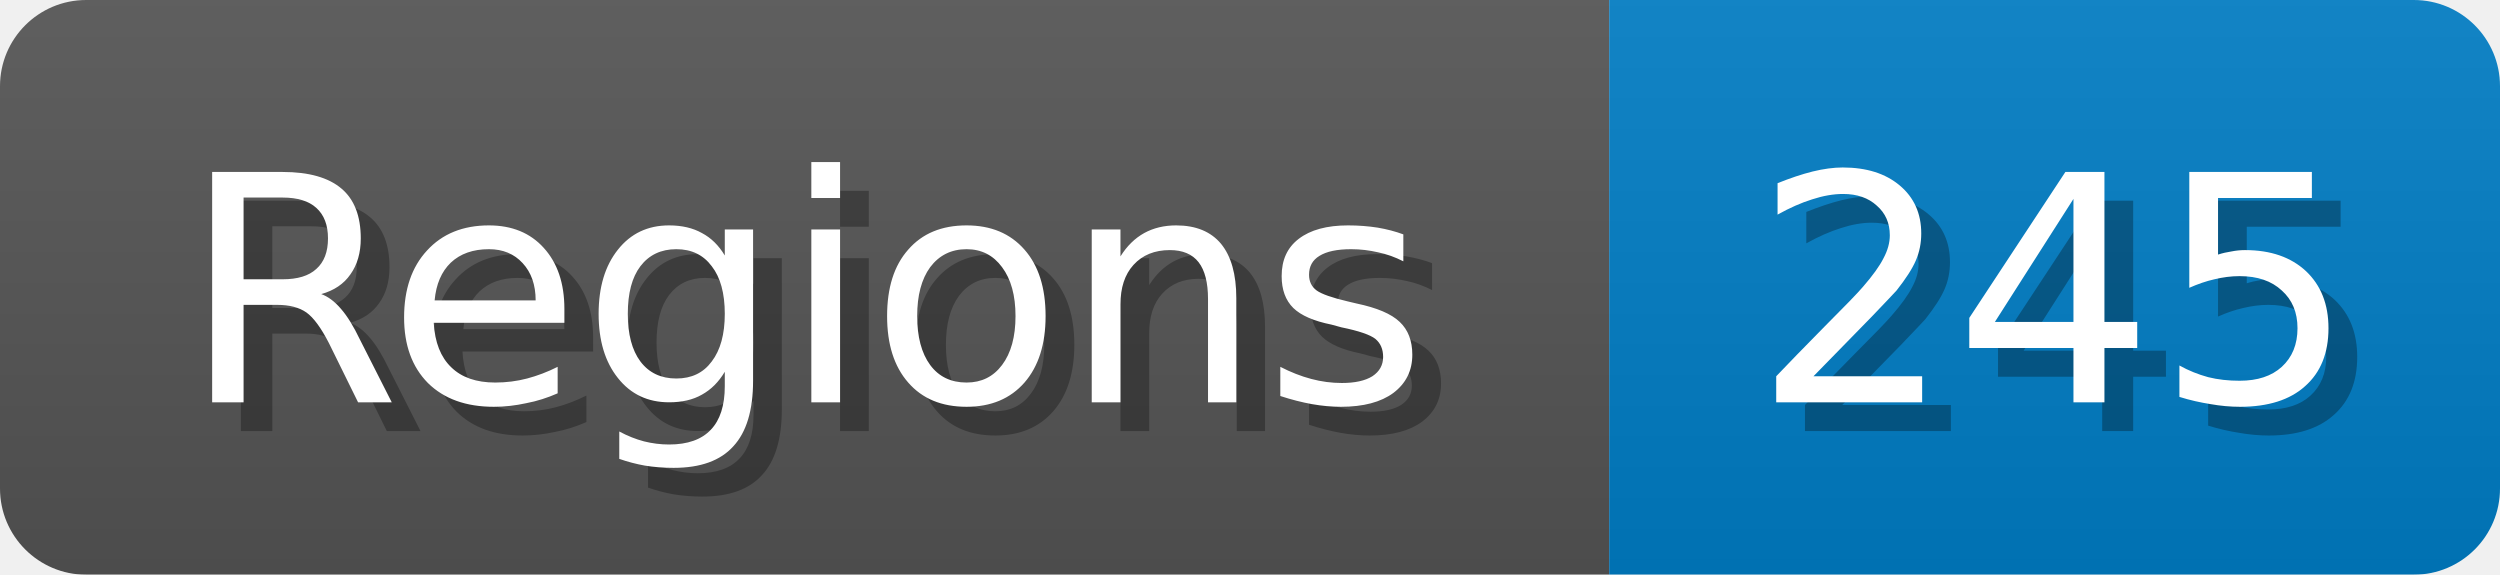
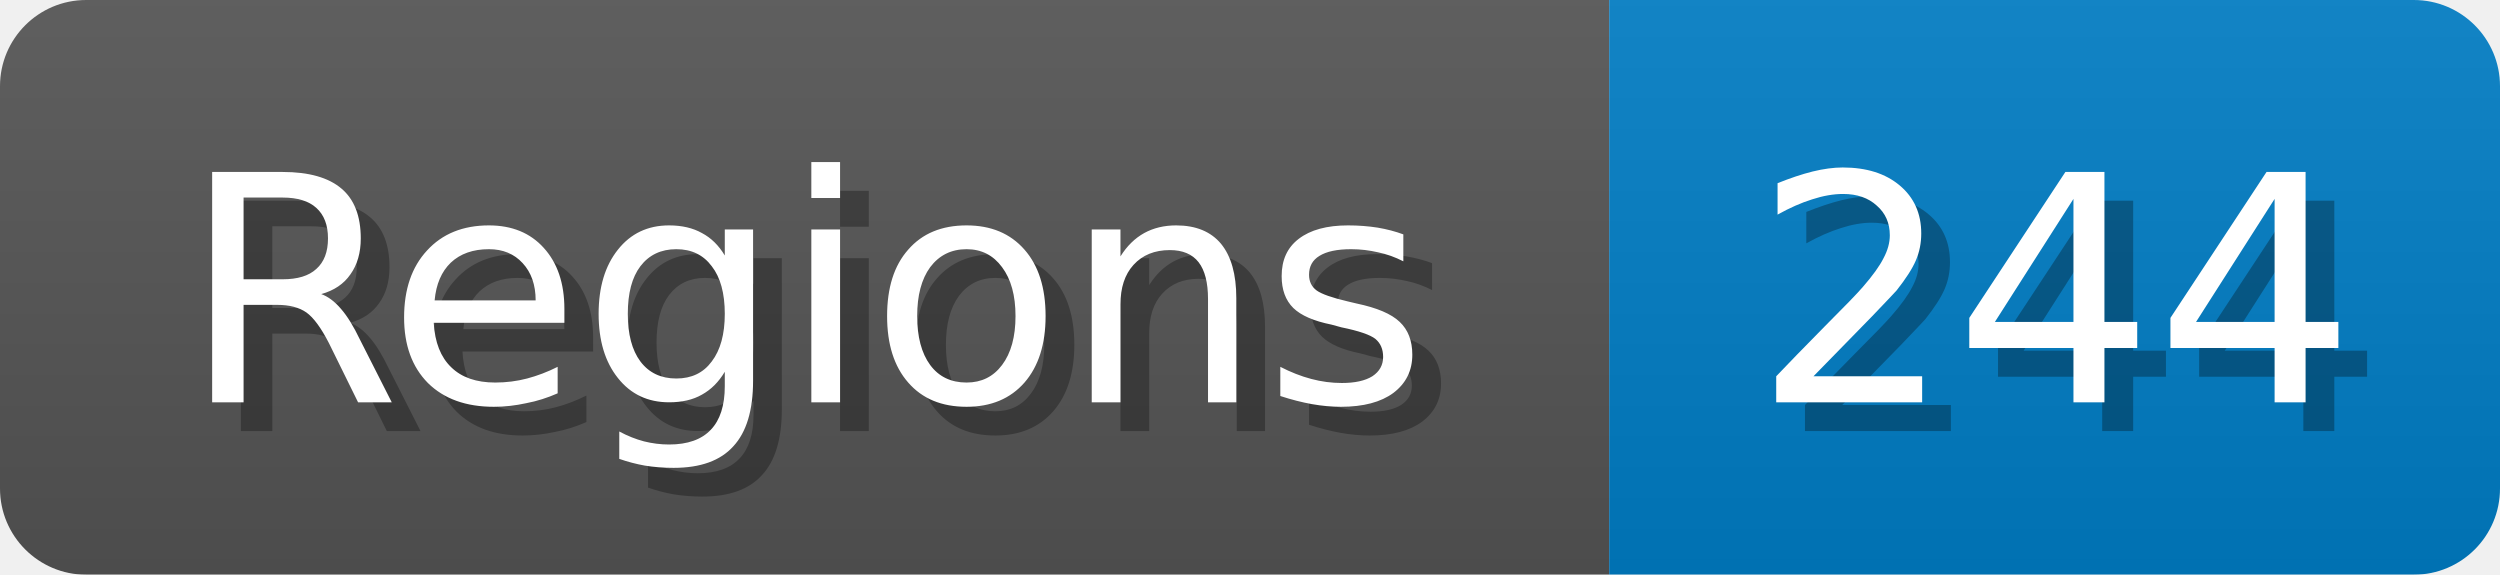
<svg xmlns="http://www.w3.org/2000/svg" width="87" height="20">
  <linearGradient id="b" x2="0" y2="100%">
    <stop offset="0" stop-color="#bbb" stop-opacity=".1" />
    <stop offset="1" stop-opacity=".1" />
  </linearGradient>
  <mask id="anybadge_1">
    <rect width="87" height="20" rx="3" fill="#fff" />
  </mask>
  <g mask="url(#anybadge_1)">
    <path fill="#555" d="M0 0h56v20H0z" />
    <path fill="#007ec6" d="M56 0h31v20H56z" />
    <path fill="url(#b)" d="M0 0h87v20H0z" />
  </g>
  <g fill="#fff" text-anchor="middle" font-family="DejaVu Sans,Verdana,Geneva,sans-serif" font-size="11">
    <text x="29.0" y="15" fill="#010101" fill-opacity=".3">Regions</text>
    <text x="28.0" y="14">Regions</text>
  </g>
  <g fill="#fff" text-anchor="middle" font-family="DejaVu Sans,Verdana,Geneva,sans-serif" font-size="11">
-     <text x="72.5" y="15" fill="#010101" fill-opacity=".3">245</text>
-     <text x="71.5" y="14">245</text>
+     <text x="72.5" y="15" fill="#010101" fill-opacity=".3">244</text>
+     <text x="71.5" y="14">244</text>
  </g>
</svg>
